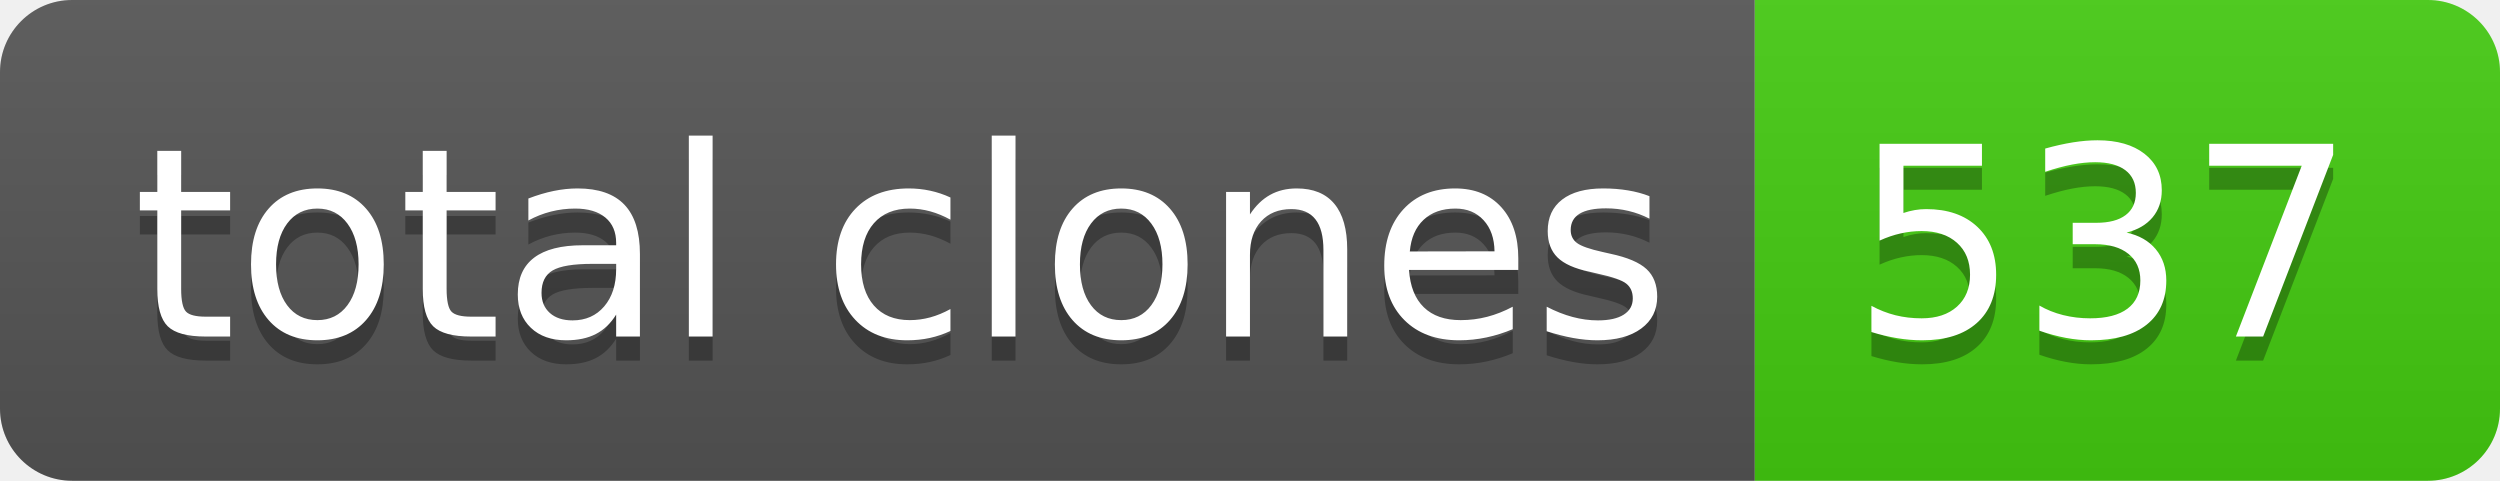
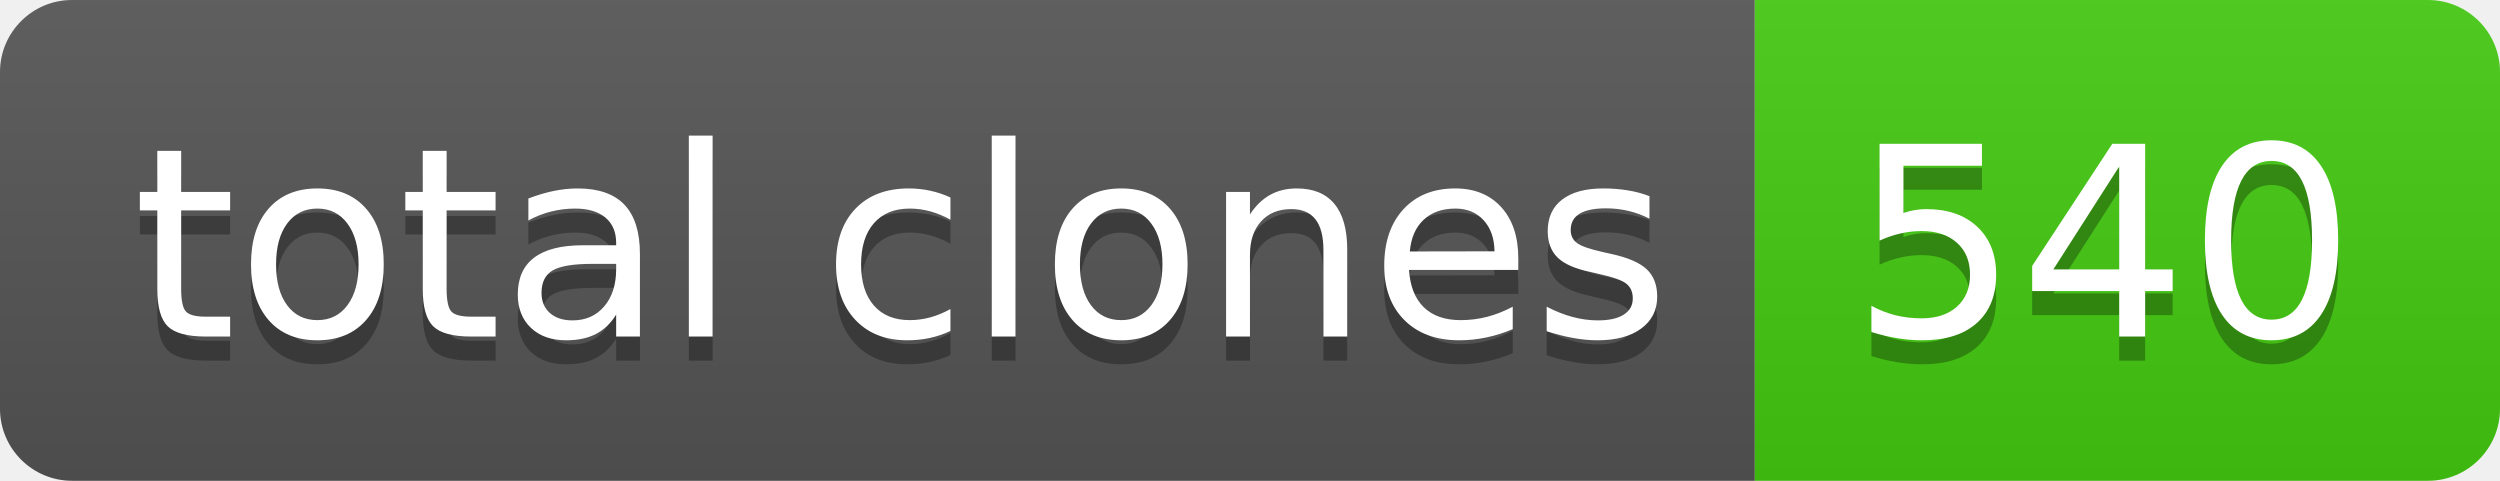
- <svg xmlns="http://www.w3.org/2000/svg" width="104" height="20" role="img" aria-label="total clones: 537">
+ <svg xmlns="http://www.w3.org/2000/svg" width="104" height="20" role="img" aria-label="total clones: 540">
  <linearGradient id="s" x2="0" y2="100%">
    <stop offset="0" stop-color="#bbb" stop-opacity=".1" />
    <stop offset="1" stop-opacity=".1" />
  </linearGradient>
  <clipPath id="r">
    <rect width="104" height="20" rx="3" fill="#fff" />
  </clipPath>
  <g clip-path="url(#r)">
    <rect width="73" height="20" fill="#555" />
    <rect x="73" width="31" height="20" fill="#4c1" />
    <rect width="104" height="20" fill="url(#s)" />
  </g>
  <g fill="#fff" text-anchor="middle" font-family="Verdana,Geneva,DejaVu Sans,sans-serif" text-rendering="geometricPrecision" font-size="110">
    <text aria-hidden="true" x="375" y="150" fill="#010101" fill-opacity=".3" transform="scale(.1)" textLength="630">total clones</text>
    <text x="375" y="140" transform="scale(.1)" fill="#fff" textLength="630">total clones</text>
-     <text aria-hidden="true" x="875" y="150" fill="#010101" fill-opacity=".3" transform="scale(.1)" textLength="210">537</text>
-     <text x="875" y="140" transform="scale(.1)" fill="#fff" textLength="210">537</text>
+     <text aria-hidden="true" x="875" y="150" fill="#010101" fill-opacity=".3" transform="scale(.1)" textLength="210">540</text>
+     <text x="875" y="140" transform="scale(.1)" fill="#fff" textLength="210">540</text>
  </g>
</svg>
